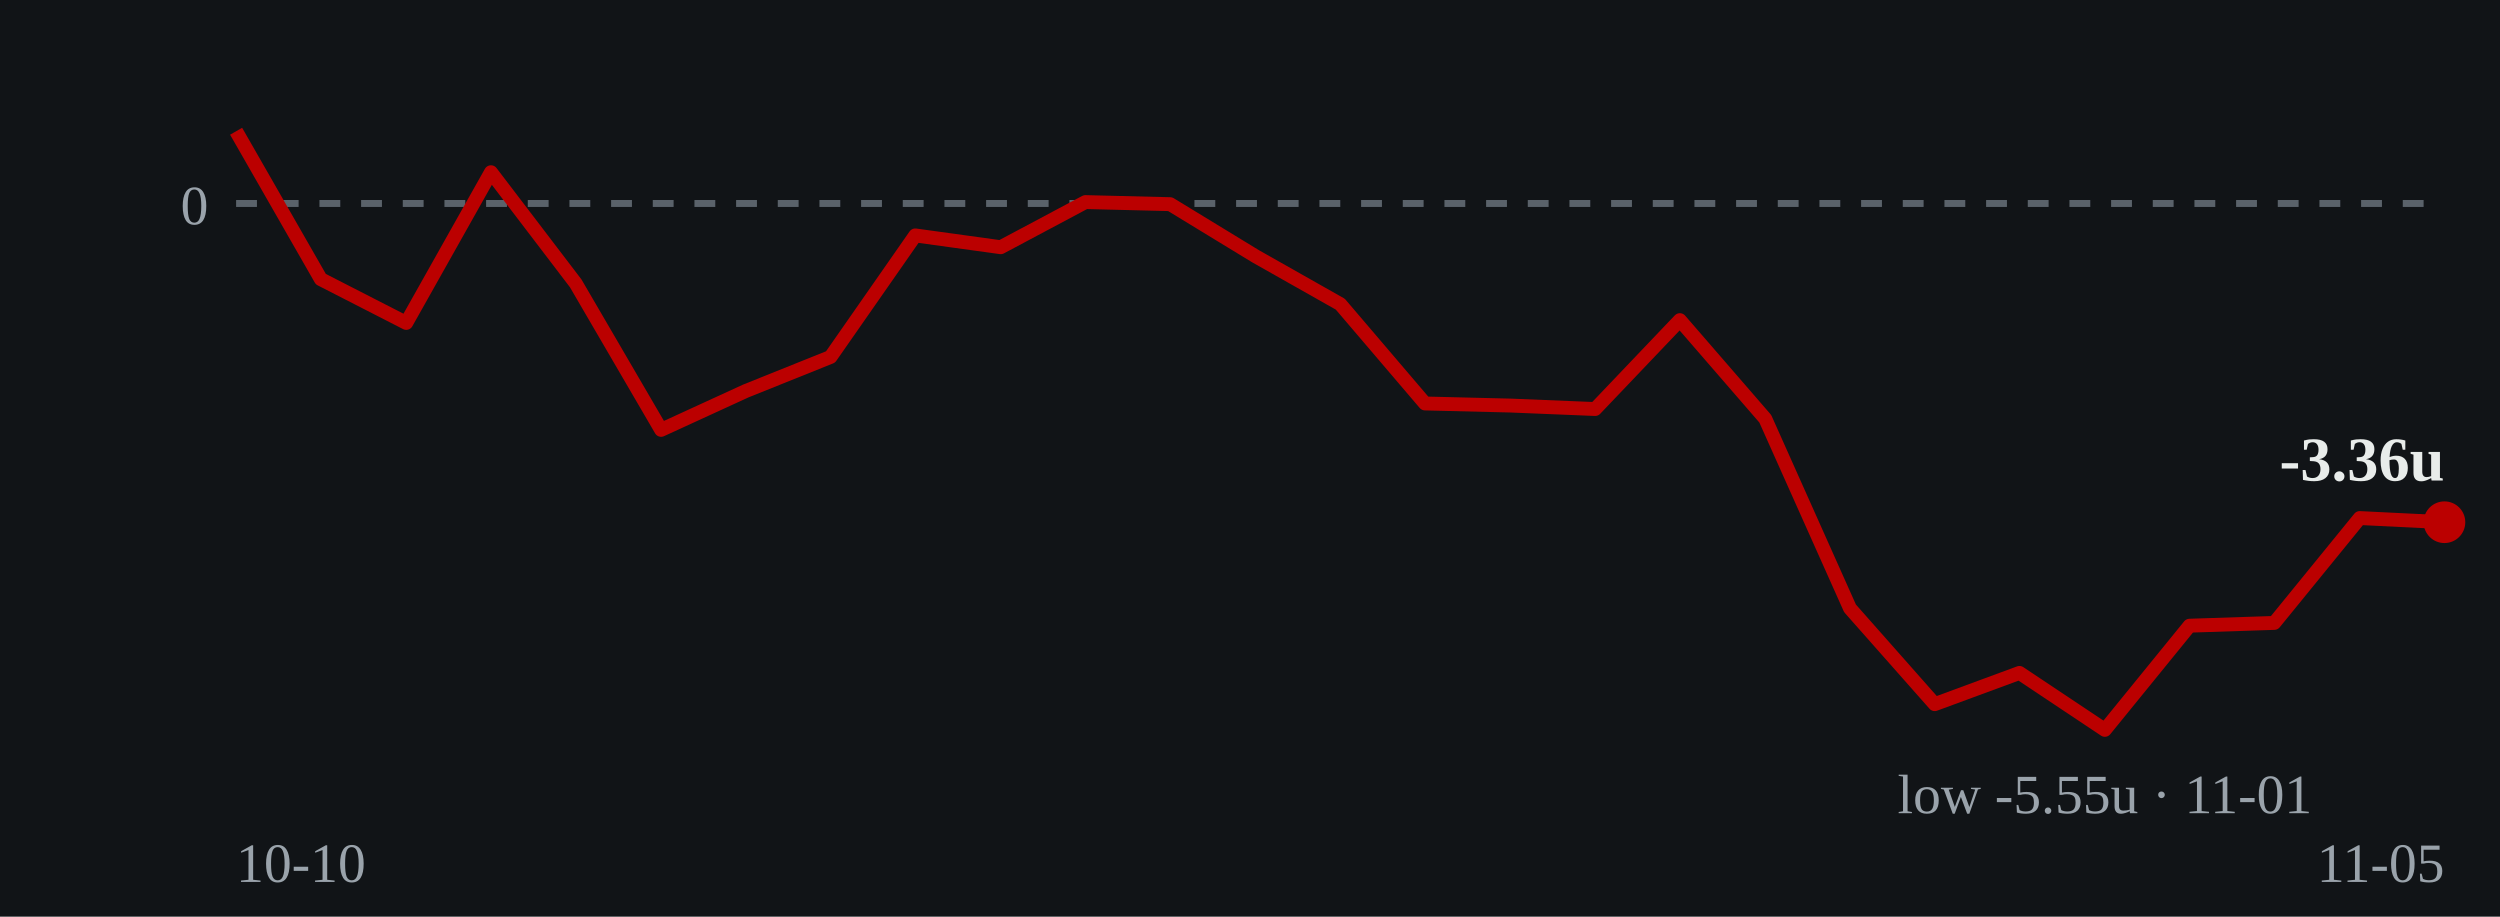
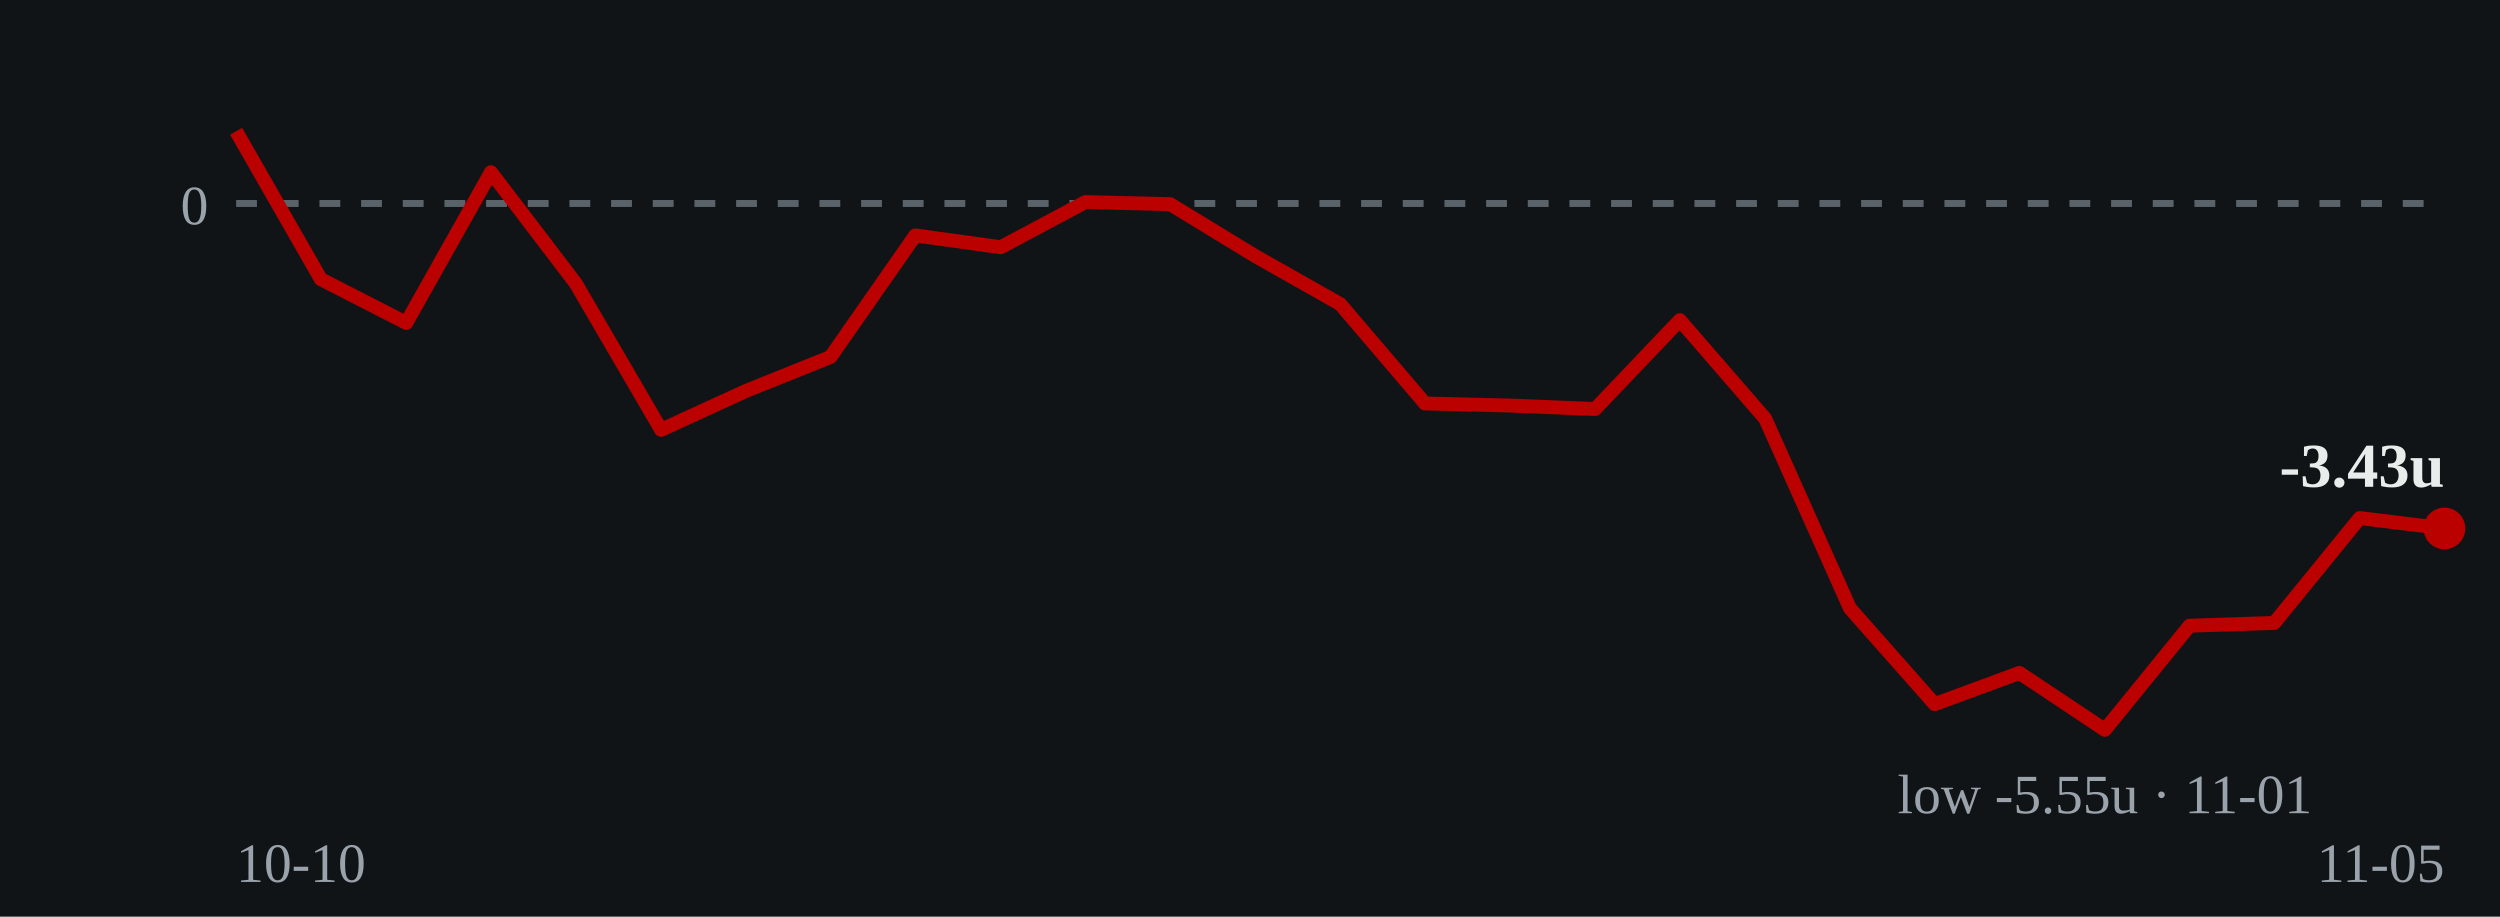
- <svg xmlns="http://www.w3.org/2000/svg" viewBox="0 0 360 132" role="img" aria-label="Cumulative units over time: ends at -3.36 units on 2026-11-05">
+ <svg xmlns="http://www.w3.org/2000/svg" viewBox="0 0 360 132" role="img" aria-label="Cumulative units over time: ends at -3.43 units on 2026-11-05">
  <rect width="360" height="132" fill="#111417" />
  <line x1="34" y1="29.3" x2="352" y2="29.3" stroke="#5a626a" stroke-width="1" stroke-dasharray="3 3" />
  <text x="30" y="32.3" fill="#9aa3ab" font-size="8" text-anchor="end">0</text>
-   <polyline points="34.0,18.9 46.2,40.2 58.5,46.5 70.7,24.8 82.9,40.8 95.2,61.9 107.4,56.3 119.6,51.4 131.8,33.9 144.1,35.6 156.3,29.1 168.5,29.4 180.8,36.9 193.0,43.8 205.2,58.1 217.5,58.4 229.7,58.9 241.9,46.1 254.2,60.3 266.4,87.6 278.6,101.4 290.8,96.9 303.1,105.1 315.3,90.1 327.5,89.7 339.8,74.6 352.0,75.2" fill="none" stroke="#bb0000" stroke-width="2" stroke-linejoin="round" />
-   <circle cx="352.0" cy="75.2" r="3" fill="#bb0000" />
-   <text x="352.0" y="69.2" fill="#e8ecea" font-size="9" font-weight="bold" text-anchor="end">-3.36u</text>
+   <polyline points="34.0,18.9 46.2,40.2 58.5,46.5 70.7,24.8 82.9,40.8 95.2,61.9 107.4,56.3 119.6,51.4 131.8,33.9 144.1,35.6 156.3,29.1 168.5,29.4 180.8,36.9 193.0,43.8 205.2,58.1 217.5,58.4 229.7,58.9 241.9,46.1 254.2,60.3 266.4,87.6 278.6,101.4 290.8,96.9 303.1,105.1 315.3,90.1 327.5,89.7 339.8,74.6 352.0,76.1" fill="none" stroke="#bb0000" stroke-width="2" stroke-linejoin="round" />
+   <circle cx="352.0" cy="76.1" r="3" fill="#bb0000" />
+   <text x="352.0" y="70.1" fill="#e8ecea" font-size="9" font-weight="bold" text-anchor="end">-3.43u</text>
  <text x="303.1" y="117.1" fill="#9aa3ab" font-size="8" text-anchor="middle">low -5.55u · 11-01</text>
  <text x="34" y="127" fill="#9aa3ab" font-size="8">10-10</text>
  <text x="352" y="127" fill="#9aa3ab" font-size="8" text-anchor="end">11-05</text>
</svg>
